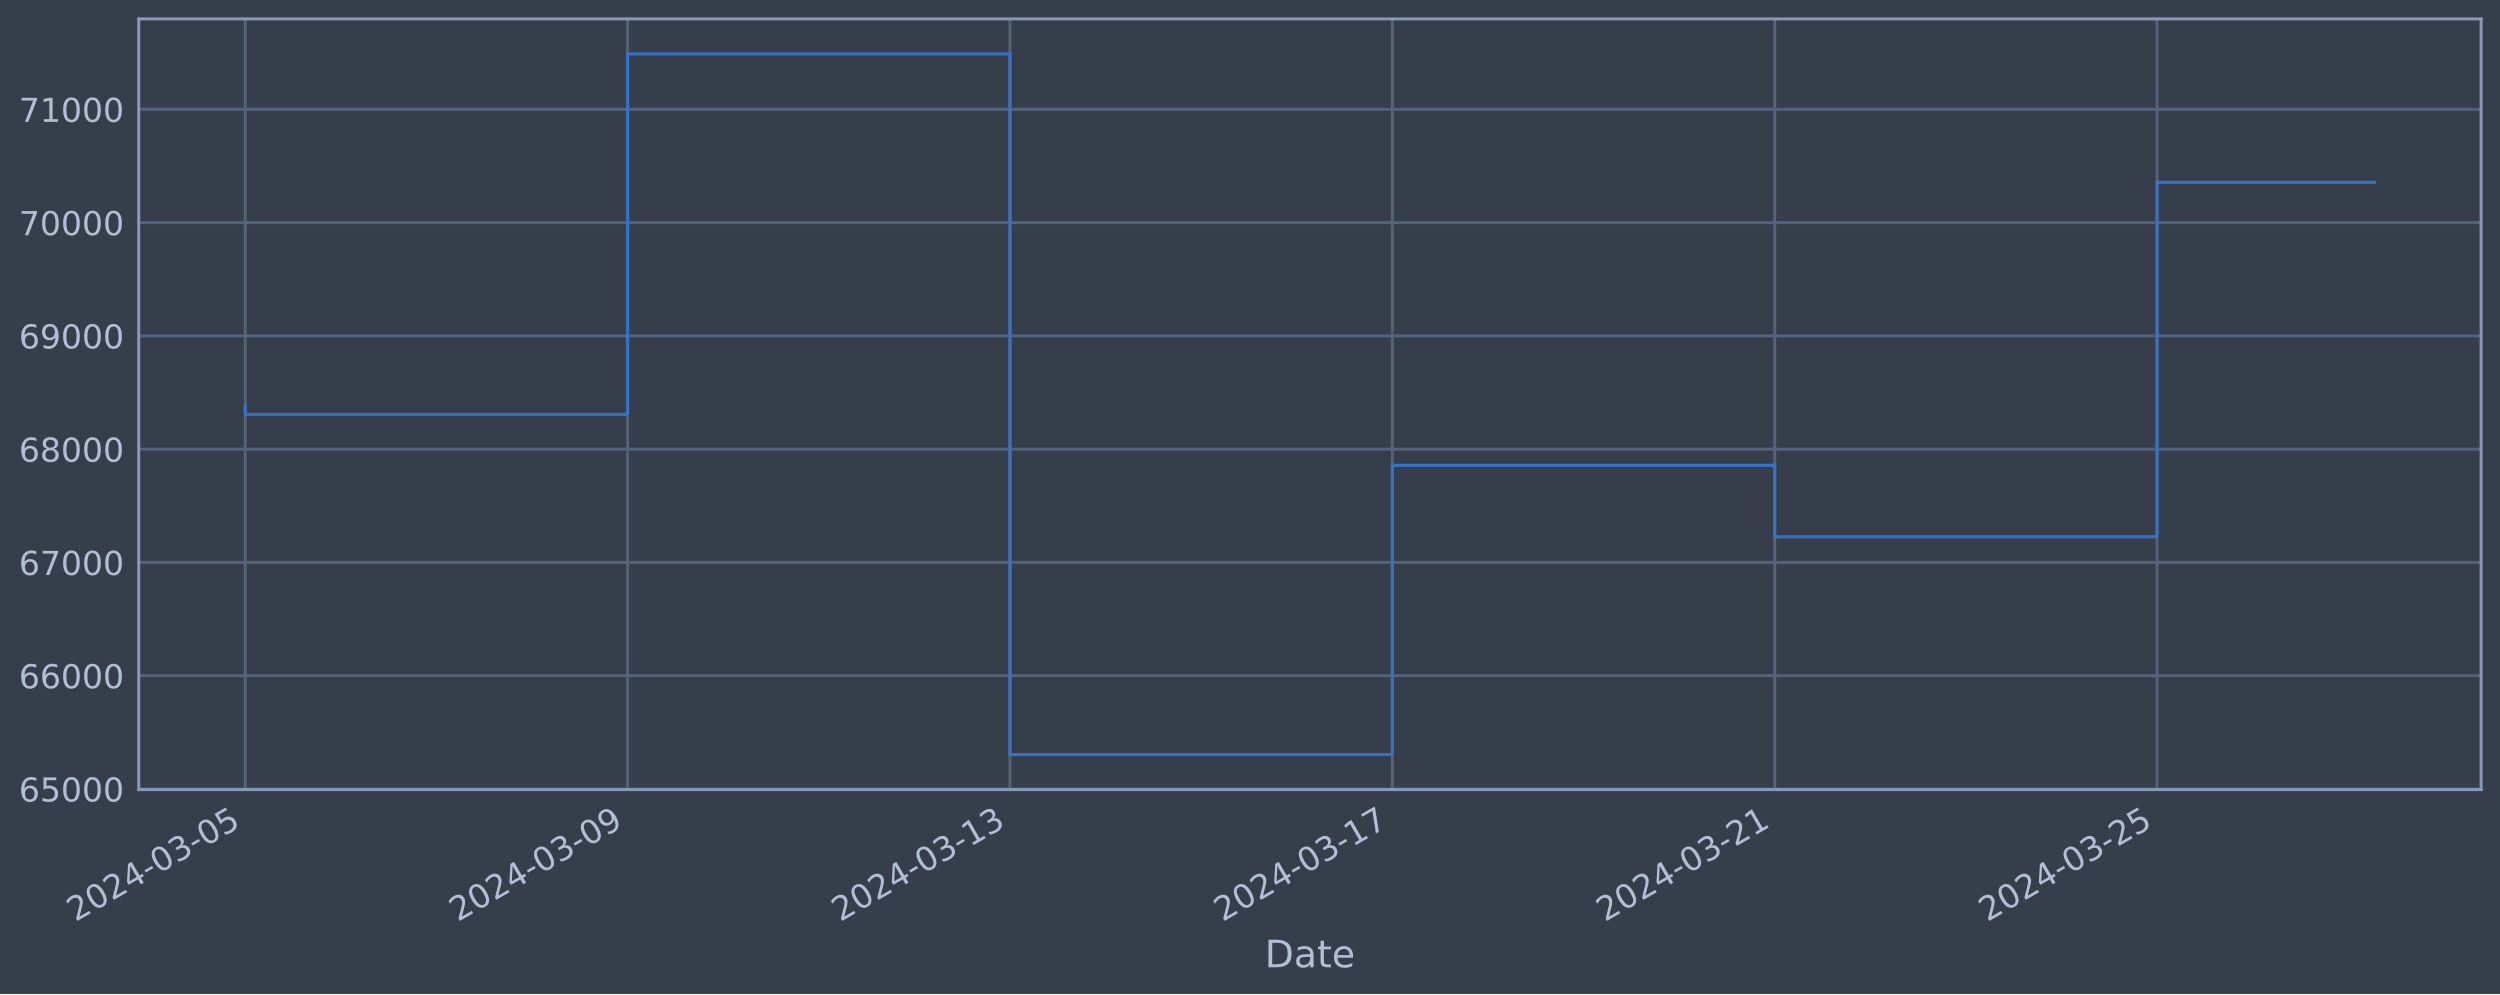
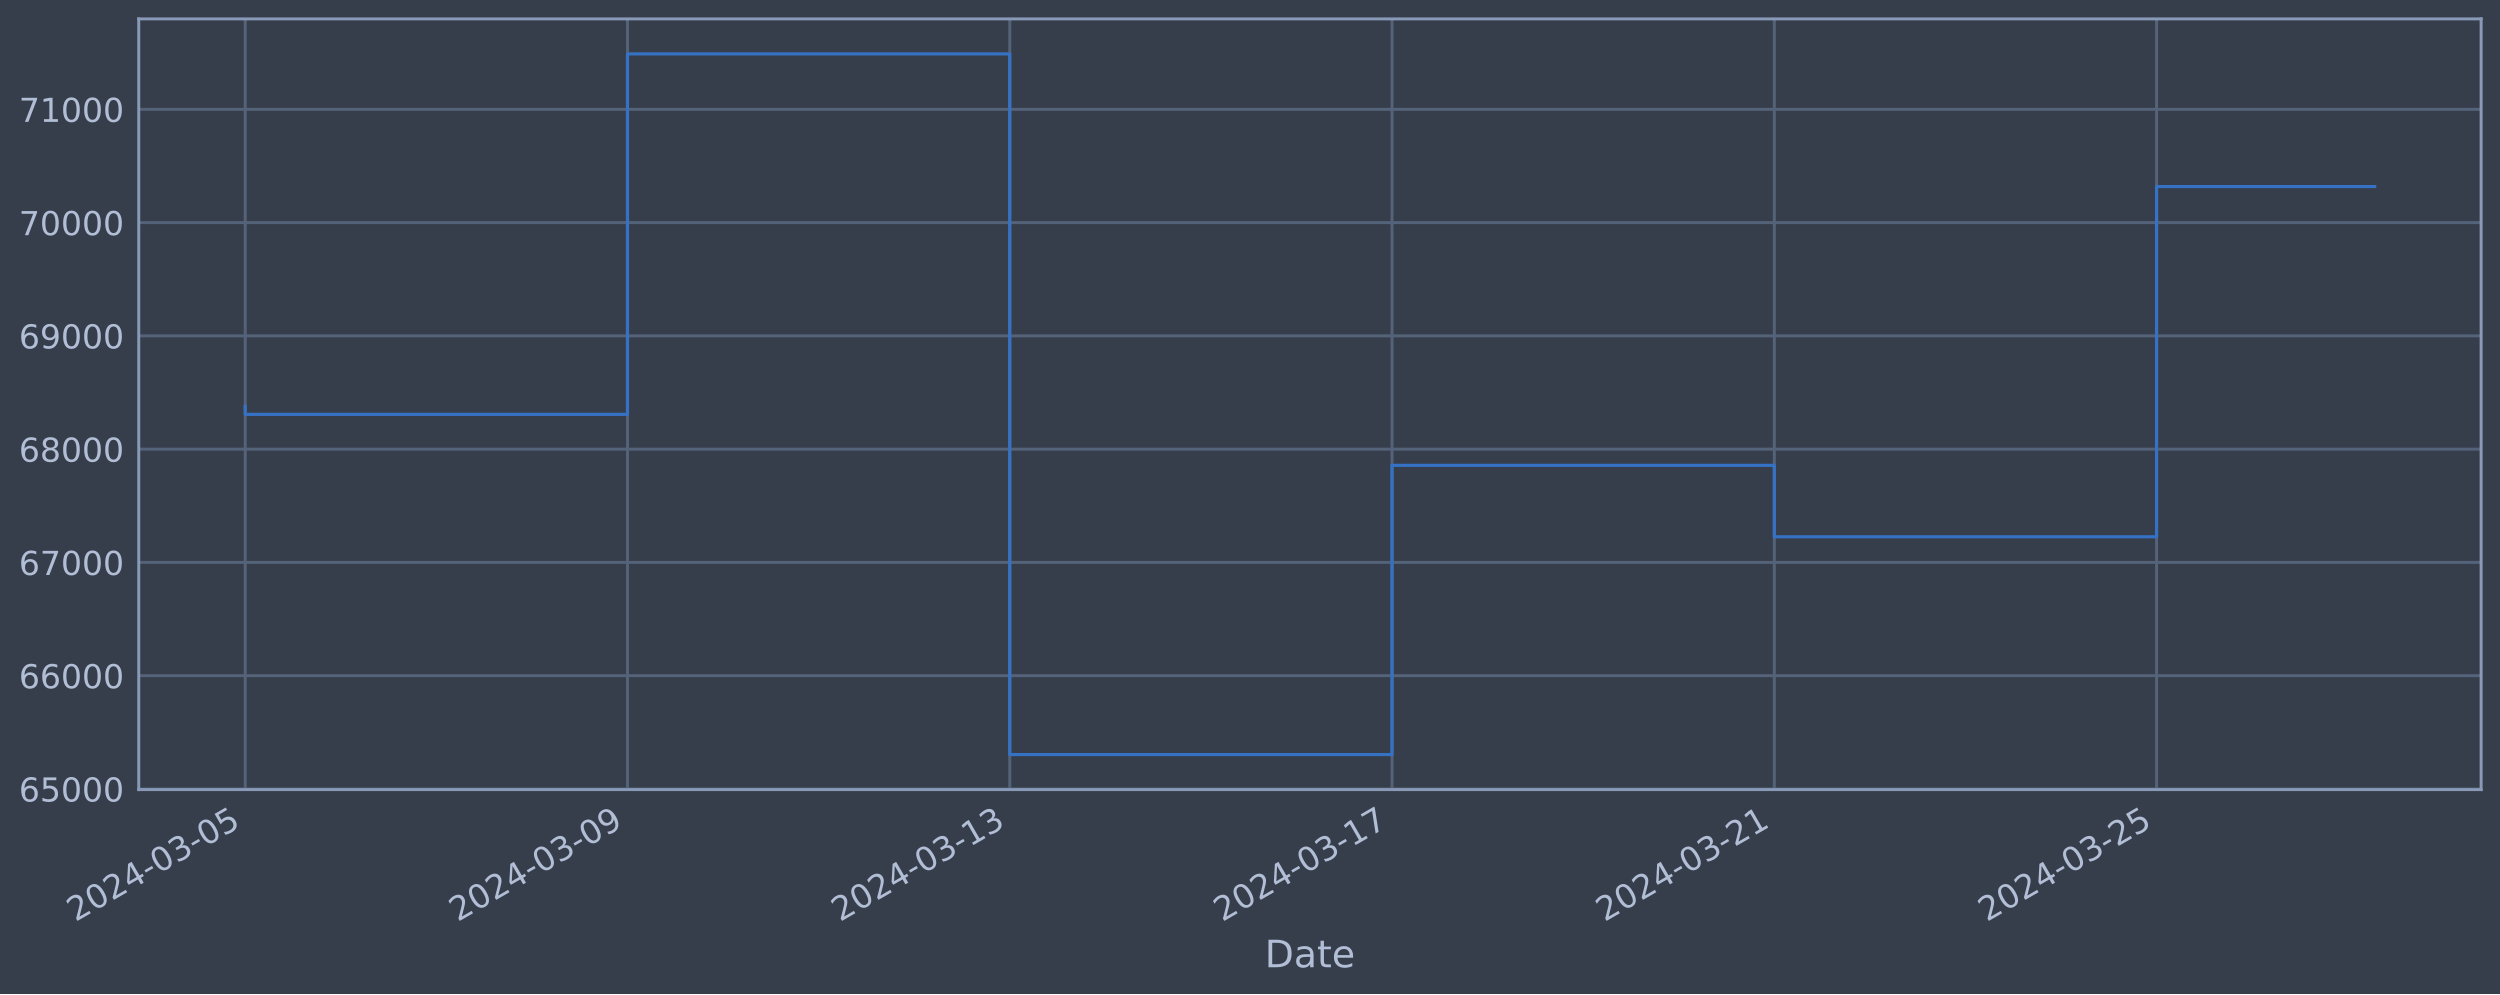
<svg xmlns="http://www.w3.org/2000/svg" xmlns:xlink="http://www.w3.org/1999/xlink" width="952.884pt" height="378.87pt" viewBox="0 0 952.884 378.87" version="1.1">
  <defs>
    <style type="text/css">*{stroke-linejoin: round; stroke-linecap: butt}</style>
  </defs>
  <g id="figure_1">
    <g id="patch_1">
      <path d="M 0 378.87  L 952.884 378.87  L 952.884 0  L 0 0  z " style="fill: #373e4b" />
    </g>
    <g id="axes_1">
      <g id="patch_2">
        <path d="M 52.884 300.96  L 945.684 300.96  L 945.684 7.2  L 52.884 7.2  z " style="fill: #373e4b" />
      </g>
      <g id="matplotlib.axis_1">
        <g id="xtick_1">
          <g id="line2d_1">
-             <path d="M 93.466 300.96  L 93.466 7.2  " clip-path="url(#p14a8c7e299)" style="fill: none; stroke: #546379; stroke-width: 1.12; stroke-linecap: square" />
+             <path d="M 93.466 300.96  L 93.466 7.2  " clip-path="url(#p7d0be02392)" style="fill: none; stroke: #546379; stroke-width: 1.12; stroke-linecap: square" />
          </g>
          <g id="line2d_2" />
          <g id="text_1">
            <g style="fill: #b1bed6" transform="translate(28.74006 351.4642) rotate(-30) scale(0.126 -0.126)">
              <defs>
                <path id="DejaVuSans-32" d="M 1228 531  L 3431 531  L 3431 0  L 469 0  L 469 531  Q 828 903 1448 1529  Q 2069 2156 2228 2338  Q 2531 2678 2651 2914  Q 2772 3150 2772 3378  Q 2772 3750 2511 3984  Q 2250 4219 1831 4219  Q 1534 4219 1204 4116  Q 875 4013 500 3803  L 500 4441  Q 881 4594 1212 4672  Q 1544 4750 1819 4750  Q 2544 4750 2975 4387  Q 3406 4025 3406 3419  Q 3406 3131 3298 2873  Q 3191 2616 2906 2266  Q 2828 2175 2409 1742  Q 1991 1309 1228 531  z " transform="scale(0.015625)" />
                <path id="DejaVuSans-30" d="M 2034 4250  Q 1547 4250 1301 3770  Q 1056 3291 1056 2328  Q 1056 1369 1301 889  Q 1547 409 2034 409  Q 2525 409 2770 889  Q 3016 1369 3016 2328  Q 3016 3291 2770 3770  Q 2525 4250 2034 4250  z M 2034 4750  Q 2819 4750 3233 4129  Q 3647 3509 3647 2328  Q 3647 1150 3233 529  Q 2819 -91 2034 -91  Q 1250 -91 836 529  Q 422 1150 422 2328  Q 422 3509 836 4129  Q 1250 4750 2034 4750  z " transform="scale(0.015625)" />
                <path id="DejaVuSans-34" d="M 2419 4116  L 825 1625  L 2419 1625  L 2419 4116  z M 2253 4666  L 3047 4666  L 3047 1625  L 3713 1625  L 3713 1100  L 3047 1100  L 3047 0  L 2419 0  L 2419 1100  L 313 1100  L 313 1709  L 2253 4666  z " transform="scale(0.015625)" />
                <path id="DejaVuSans-2d" d="M 313 2009  L 1997 2009  L 1997 1497  L 313 1497  L 313 2009  z " transform="scale(0.015625)" />
                <path id="DejaVuSans-33" d="M 2597 2516  Q 3050 2419 3304 2112  Q 3559 1806 3559 1356  Q 3559 666 3084 287  Q 2609 -91 1734 -91  Q 1441 -91 1130 -33  Q 819 25 488 141  L 488 750  Q 750 597 1062 519  Q 1375 441 1716 441  Q 2309 441 2620 675  Q 2931 909 2931 1356  Q 2931 1769 2642 2001  Q 2353 2234 1838 2234  L 1294 2234  L 1294 2753  L 1863 2753  Q 2328 2753 2575 2939  Q 2822 3125 2822 3475  Q 2822 3834 2567 4026  Q 2313 4219 1838 4219  Q 1578 4219 1281 4162  Q 984 4106 628 3988  L 628 4550  Q 988 4650 1302 4700  Q 1616 4750 1894 4750  Q 2613 4750 3031 4423  Q 3450 4097 3450 3541  Q 3450 3153 3228 2886  Q 3006 2619 2597 2516  z " transform="scale(0.015625)" />
                <path id="DejaVuSans-35" d="M 691 4666  L 3169 4666  L 3169 4134  L 1269 4134  L 1269 2991  Q 1406 3038 1543 3061  Q 1681 3084 1819 3084  Q 2600 3084 3056 2656  Q 3513 2228 3513 1497  Q 3513 744 3044 326  Q 2575 -91 1722 -91  Q 1428 -91 1123 -41  Q 819 9 494 109  L 494 744  Q 775 591 1075 516  Q 1375 441 1709 441  Q 2250 441 2565 725  Q 2881 1009 2881 1497  Q 2881 1984 2565 2268  Q 2250 2553 1709 2553  Q 1456 2553 1204 2497  Q 953 2441 691 2322  L 691 4666  z " transform="scale(0.015625)" />
              </defs>
              <use xlink:href="#DejaVuSans-32" />
              <use xlink:href="#DejaVuSans-30" x="63.623" />
              <use xlink:href="#DejaVuSans-32" x="127.246" />
              <use xlink:href="#DejaVuSans-34" x="190.869" />
              <use xlink:href="#DejaVuSans-2d" x="254.492" />
              <use xlink:href="#DejaVuSans-30" x="290.576" />
              <use xlink:href="#DejaVuSans-33" x="354.199" />
              <use xlink:href="#DejaVuSans-2d" x="417.822" />
              <use xlink:href="#DejaVuSans-30" x="453.906" />
              <use xlink:href="#DejaVuSans-35" x="517.529" />
            </g>
          </g>
        </g>
        <g id="xtick_2">
          <g id="line2d_3">
-             <path d="M 239.207 300.96  L 239.207 7.2  " clip-path="url(#p14a8c7e299)" style="fill: none; stroke: #546379; stroke-width: 1.12; stroke-linecap: square" />
+             <path d="M 239.17 300.96  L 239.17 7.2  " clip-path="url(#p7d0be02392)" style="fill: none; stroke: #546379; stroke-width: 1.12; stroke-linecap: square" />
          </g>
          <g id="line2d_4" />
          <g id="text_2">
-             <g style="fill: #b1bed6" transform="translate(174.481 351.4642) rotate(-30) scale(0.126 -0.126)">
+             <g style="fill: #b1bed6" transform="translate(174.4447 351.4642) rotate(-30) scale(0.126 -0.126)">
              <defs>
                <path id="DejaVuSans-39" d="M 703 97  L 703 672  Q 941 559 1184 500  Q 1428 441 1663 441  Q 2288 441 2617 861  Q 2947 1281 2994 2138  Q 2813 1869 2534 1725  Q 2256 1581 1919 1581  Q 1219 1581 811 2004  Q 403 2428 403 3163  Q 403 3881 828 4315  Q 1253 4750 1959 4750  Q 2769 4750 3195 4129  Q 3622 3509 3622 2328  Q 3622 1225 3098 567  Q 2575 -91 1691 -91  Q 1453 -91 1209 -44  Q 966 3 703 97  z M 1959 2075  Q 2384 2075 2632 2365  Q 2881 2656 2881 3163  Q 2881 3666 2632 3958  Q 2384 4250 1959 4250  Q 1534 4250 1286 3958  Q 1038 3666 1038 3163  Q 1038 2656 1286 2365  Q 1534 2075 1959 2075  z " transform="scale(0.015625)" />
              </defs>
              <use xlink:href="#DejaVuSans-32" />
              <use xlink:href="#DejaVuSans-30" x="63.623" />
              <use xlink:href="#DejaVuSans-32" x="127.246" />
              <use xlink:href="#DejaVuSans-34" x="190.869" />
              <use xlink:href="#DejaVuSans-2d" x="254.492" />
              <use xlink:href="#DejaVuSans-30" x="290.576" />
              <use xlink:href="#DejaVuSans-33" x="354.199" />
              <use xlink:href="#DejaVuSans-2d" x="417.822" />
              <use xlink:href="#DejaVuSans-30" x="453.906" />
              <use xlink:href="#DejaVuSans-39" x="517.529" />
            </g>
          </g>
        </g>
        <g id="xtick_3">
          <g id="line2d_5">
-             <path d="M 384.948 300.96  L 384.948 7.2  " clip-path="url(#p14a8c7e299)" style="fill: none; stroke: #546379; stroke-width: 1.12; stroke-linecap: square" />
+             <path d="M 384.875 300.96  L 384.875 7.2  " clip-path="url(#p7d0be02392)" style="fill: none; stroke: #546379; stroke-width: 1.12; stroke-linecap: square" />
          </g>
          <g id="line2d_6" />
          <g id="text_3">
-             <g style="fill: #b1bed6" transform="translate(320.222 351.4642) rotate(-30) scale(0.126 -0.126)">
+             <g style="fill: #b1bed6" transform="translate(320.1493 351.4642) rotate(-30) scale(0.126 -0.126)">
              <defs>
                <path id="DejaVuSans-31" d="M 794 531  L 1825 531  L 1825 4091  L 703 3866  L 703 4441  L 1819 4666  L 2450 4666  L 2450 531  L 3481 531  L 3481 0  L 794 0  L 794 531  z " transform="scale(0.015625)" />
              </defs>
              <use xlink:href="#DejaVuSans-32" />
              <use xlink:href="#DejaVuSans-30" x="63.623" />
              <use xlink:href="#DejaVuSans-32" x="127.246" />
              <use xlink:href="#DejaVuSans-34" x="190.869" />
              <use xlink:href="#DejaVuSans-2d" x="254.492" />
              <use xlink:href="#DejaVuSans-30" x="290.576" />
              <use xlink:href="#DejaVuSans-33" x="354.199" />
              <use xlink:href="#DejaVuSans-2d" x="417.822" />
              <use xlink:href="#DejaVuSans-31" x="453.906" />
              <use xlink:href="#DejaVuSans-33" x="517.529" />
            </g>
          </g>
        </g>
        <g id="xtick_4">
          <g id="line2d_7">
-             <path d="M 530.688 300.96  L 530.688 7.2  " clip-path="url(#p14a8c7e299)" style="fill: none; stroke: #546379; stroke-width: 1.12; stroke-linecap: square" />
+             <path d="M 530.579 300.96  L 530.579 7.2  " clip-path="url(#p7d0be02392)" style="fill: none; stroke: #546379; stroke-width: 1.12; stroke-linecap: square" />
          </g>
          <g id="line2d_8" />
          <g id="text_4">
-             <g style="fill: #b1bed6" transform="translate(465.963 351.4642) rotate(-30) scale(0.126 -0.126)">
+             <g style="fill: #b1bed6" transform="translate(465.854 351.4642) rotate(-30) scale(0.126 -0.126)">
              <defs>
                <path id="DejaVuSans-37" d="M 525 4666  L 3525 4666  L 3525 4397  L 1831 0  L 1172 0  L 2766 4134  L 525 4134  L 525 4666  z " transform="scale(0.015625)" />
              </defs>
              <use xlink:href="#DejaVuSans-32" />
              <use xlink:href="#DejaVuSans-30" x="63.623" />
              <use xlink:href="#DejaVuSans-32" x="127.246" />
              <use xlink:href="#DejaVuSans-34" x="190.869" />
              <use xlink:href="#DejaVuSans-2d" x="254.492" />
              <use xlink:href="#DejaVuSans-30" x="290.576" />
              <use xlink:href="#DejaVuSans-33" x="354.199" />
              <use xlink:href="#DejaVuSans-2d" x="417.822" />
              <use xlink:href="#DejaVuSans-31" x="453.906" />
              <use xlink:href="#DejaVuSans-37" x="517.529" />
            </g>
          </g>
        </g>
        <g id="xtick_5">
          <g id="line2d_9">
-             <path d="M 676.429 300.96  L 676.429 7.2  " clip-path="url(#p14a8c7e299)" style="fill: none; stroke: #546379; stroke-width: 1.12; stroke-linecap: square" />
+             <path d="M 676.284 300.96  L 676.284 7.2  " clip-path="url(#p7d0be02392)" style="fill: none; stroke: #546379; stroke-width: 1.12; stroke-linecap: square" />
          </g>
          <g id="line2d_10" />
          <g id="text_5">
-             <g style="fill: #b1bed6" transform="translate(611.7039 351.4642) rotate(-30) scale(0.126 -0.126)">
+             <g style="fill: #b1bed6" transform="translate(611.5586 351.4642) rotate(-30) scale(0.126 -0.126)">
              <use xlink:href="#DejaVuSans-32" />
              <use xlink:href="#DejaVuSans-30" x="63.623" />
              <use xlink:href="#DejaVuSans-32" x="127.246" />
              <use xlink:href="#DejaVuSans-34" x="190.869" />
              <use xlink:href="#DejaVuSans-2d" x="254.492" />
              <use xlink:href="#DejaVuSans-30" x="290.576" />
              <use xlink:href="#DejaVuSans-33" x="354.199" />
              <use xlink:href="#DejaVuSans-2d" x="417.822" />
              <use xlink:href="#DejaVuSans-32" x="453.906" />
              <use xlink:href="#DejaVuSans-31" x="517.529" />
            </g>
          </g>
        </g>
        <g id="xtick_6">
          <g id="line2d_11">
-             <path d="M 822.17 300.96  L 822.17 7.2  " clip-path="url(#p14a8c7e299)" style="fill: none; stroke: #546379; stroke-width: 1.12; stroke-linecap: square" />
+             <path d="M 821.989 300.96  L 821.989 7.2  " clip-path="url(#p7d0be02392)" style="fill: none; stroke: #546379; stroke-width: 1.12; stroke-linecap: square" />
          </g>
          <g id="line2d_12" />
          <g id="text_6">
-             <g style="fill: #b1bed6" transform="translate(757.4449 351.4642) rotate(-30) scale(0.126 -0.126)">
+             <g style="fill: #b1bed6" transform="translate(757.2632 351.4642) rotate(-30) scale(0.126 -0.126)">
              <use xlink:href="#DejaVuSans-32" />
              <use xlink:href="#DejaVuSans-30" x="63.623" />
              <use xlink:href="#DejaVuSans-32" x="127.246" />
              <use xlink:href="#DejaVuSans-34" x="190.869" />
              <use xlink:href="#DejaVuSans-2d" x="254.492" />
              <use xlink:href="#DejaVuSans-30" x="290.576" />
              <use xlink:href="#DejaVuSans-33" x="354.199" />
              <use xlink:href="#DejaVuSans-2d" x="417.822" />
              <use xlink:href="#DejaVuSans-32" x="453.906" />
              <use xlink:href="#DejaVuSans-35" x="517.529" />
            </g>
          </g>
        </g>
        <g id="text_7">
          <g style="fill: #b1bed6" transform="translate(482.0746 368.6753) scale(0.144 -0.144)">
            <defs>
              <path id="DejaVuSans-44" d="M 1259 4147  L 1259 519  L 2022 519  Q 2988 519 3436 956  Q 3884 1394 3884 2338  Q 3884 3275 3436 3711  Q 2988 4147 2022 4147  L 1259 4147  z M 628 4666  L 1925 4666  Q 3281 4666 3915 4102  Q 4550 3538 4550 2338  Q 4550 1131 3912 565  Q 3275 0 1925 0  L 628 0  L 628 4666  z " transform="scale(0.015625)" />
              <path id="DejaVuSans-61" d="M 2194 1759  Q 1497 1759 1228 1600  Q 959 1441 959 1056  Q 959 750 1161 570  Q 1363 391 1709 391  Q 2188 391 2477 730  Q 2766 1069 2766 1631  L 2766 1759  L 2194 1759  z M 3341 1997  L 3341 0  L 2766 0  L 2766 531  Q 2569 213 2275 61  Q 1981 -91 1556 -91  Q 1019 -91 701 211  Q 384 513 384 1019  Q 384 1609 779 1909  Q 1175 2209 1959 2209  L 2766 2209  L 2766 2266  Q 2766 2663 2505 2880  Q 2244 3097 1772 3097  Q 1472 3097 1187 3025  Q 903 2953 641 2809  L 641 3341  Q 956 3463 1253 3523  Q 1550 3584 1831 3584  Q 2591 3584 2966 3190  Q 3341 2797 3341 1997  z " transform="scale(0.015625)" />
              <path id="DejaVuSans-74" d="M 1172 4494  L 1172 3500  L 2356 3500  L 2356 3053  L 1172 3053  L 1172 1153  Q 1172 725 1289 603  Q 1406 481 1766 481  L 2356 481  L 2356 0  L 1766 0  Q 1100 0 847 248  Q 594 497 594 1153  L 594 3053  L 172 3053  L 172 3500  L 594 3500  L 594 4494  L 1172 4494  z " transform="scale(0.015625)" />
              <path id="DejaVuSans-65" d="M 3597 1894  L 3597 1613  L 953 1613  Q 991 1019 1311 708  Q 1631 397 2203 397  Q 2534 397 2845 478  Q 3156 559 3463 722  L 3463 178  Q 3153 47 2828 -22  Q 2503 -91 2169 -91  Q 1331 -91 842 396  Q 353 884 353 1716  Q 353 2575 817 3079  Q 1281 3584 2069 3584  Q 2775 3584 3186 3129  Q 3597 2675 3597 1894  z M 3022 2063  Q 3016 2534 2758 2815  Q 2500 3097 2075 3097  Q 1594 3097 1305 2825  Q 1016 2553 972 2059  L 3022 2063  z " transform="scale(0.015625)" />
            </defs>
            <use xlink:href="#DejaVuSans-44" />
            <use xlink:href="#DejaVuSans-61" x="77.002" />
            <use xlink:href="#DejaVuSans-74" x="138.281" />
            <use xlink:href="#DejaVuSans-65" x="177.49" />
          </g>
        </g>
      </g>
      <g id="matplotlib.axis_2">
        <g id="ytick_1">
          <g id="line2d_13">
-             <path d="M 52.884 300.718  L 945.684 300.718  " clip-path="url(#p14a8c7e299)" style="fill: none; stroke: #546379; stroke-width: 1.12; stroke-linecap: square" />
+             <path d="M 52.884 300.718  L 945.684 300.718  " clip-path="url(#p7d0be02392)" style="fill: none; stroke: #546379; stroke-width: 1.12; stroke-linecap: square" />
          </g>
          <g id="line2d_14" />
          <g id="text_8">
            <g style="fill: #b1bed6" transform="translate(7.2 305.5049) scale(0.126 -0.126)">
              <defs>
                <path id="DejaVuSans-36" d="M 2113 2584  Q 1688 2584 1439 2293  Q 1191 2003 1191 1497  Q 1191 994 1439 701  Q 1688 409 2113 409  Q 2538 409 2786 701  Q 3034 994 3034 1497  Q 3034 2003 2786 2293  Q 2538 2584 2113 2584  z M 3366 4563  L 3366 3988  Q 3128 4100 2886 4159  Q 2644 4219 2406 4219  Q 1781 4219 1451 3797  Q 1122 3375 1075 2522  Q 1259 2794 1537 2939  Q 1816 3084 2150 3084  Q 2853 3084 3261 2657  Q 3669 2231 3669 1497  Q 3669 778 3244 343  Q 2819 -91 2113 -91  Q 1303 -91 875 529  Q 447 1150 447 2328  Q 447 3434 972 4092  Q 1497 4750 2381 4750  Q 2619 4750 2861 4703  Q 3103 4656 3366 4563  z " transform="scale(0.015625)" />
              </defs>
              <use xlink:href="#DejaVuSans-36" />
              <use xlink:href="#DejaVuSans-35" x="63.623" />
              <use xlink:href="#DejaVuSans-30" x="127.246" />
              <use xlink:href="#DejaVuSans-30" x="190.869" />
              <use xlink:href="#DejaVuSans-30" x="254.492" />
            </g>
          </g>
        </g>
        <g id="ytick_2">
          <g id="line2d_15">
-             <path d="M 52.884 257.544  L 945.684 257.544  " clip-path="url(#p14a8c7e299)" style="fill: none; stroke: #546379; stroke-width: 1.12; stroke-linecap: square" />
+             <path d="M 52.884 257.544  L 945.684 257.544  " clip-path="url(#p7d0be02392)" style="fill: none; stroke: #546379; stroke-width: 1.12; stroke-linecap: square" />
          </g>
          <g id="line2d_16" />
          <g id="text_9">
            <g style="fill: #b1bed6" transform="translate(7.2 262.331) scale(0.126 -0.126)">
              <use xlink:href="#DejaVuSans-36" />
              <use xlink:href="#DejaVuSans-36" x="63.623" />
              <use xlink:href="#DejaVuSans-30" x="127.246" />
              <use xlink:href="#DejaVuSans-30" x="190.869" />
              <use xlink:href="#DejaVuSans-30" x="254.492" />
            </g>
          </g>
        </g>
        <g id="ytick_3">
          <g id="line2d_17">
-             <path d="M 52.884 214.37  L 945.684 214.37  " clip-path="url(#p14a8c7e299)" style="fill: none; stroke: #546379; stroke-width: 1.12; stroke-linecap: square" />
+             <path d="M 52.884 214.37  L 945.684 214.37  " clip-path="url(#p7d0be02392)" style="fill: none; stroke: #546379; stroke-width: 1.12; stroke-linecap: square" />
          </g>
          <g id="line2d_18" />
          <g id="text_10">
            <g style="fill: #b1bed6" transform="translate(7.2 219.157) scale(0.126 -0.126)">
              <use xlink:href="#DejaVuSans-36" />
              <use xlink:href="#DejaVuSans-37" x="63.623" />
              <use xlink:href="#DejaVuSans-30" x="127.246" />
              <use xlink:href="#DejaVuSans-30" x="190.869" />
              <use xlink:href="#DejaVuSans-30" x="254.492" />
            </g>
          </g>
        </g>
        <g id="ytick_4">
          <g id="line2d_19">
-             <path d="M 52.884 171.196  L 945.684 171.196  " clip-path="url(#p14a8c7e299)" style="fill: none; stroke: #546379; stroke-width: 1.12; stroke-linecap: square" />
+             <path d="M 52.884 171.196  L 945.684 171.196  " clip-path="url(#p7d0be02392)" style="fill: none; stroke: #546379; stroke-width: 1.12; stroke-linecap: square" />
          </g>
          <g id="line2d_20" />
          <g id="text_11">
            <g style="fill: #b1bed6" transform="translate(7.2 175.9831) scale(0.126 -0.126)">
              <defs>
                <path id="DejaVuSans-38" d="M 2034 2216  Q 1584 2216 1326 1975  Q 1069 1734 1069 1313  Q 1069 891 1326 650  Q 1584 409 2034 409  Q 2484 409 2743 651  Q 3003 894 3003 1313  Q 3003 1734 2745 1975  Q 2488 2216 2034 2216  z M 1403 2484  Q 997 2584 770 2862  Q 544 3141 544 3541  Q 544 4100 942 4425  Q 1341 4750 2034 4750  Q 2731 4750 3128 4425  Q 3525 4100 3525 3541  Q 3525 3141 3298 2862  Q 3072 2584 2669 2484  Q 3125 2378 3379 2068  Q 3634 1759 3634 1313  Q 3634 634 3220 271  Q 2806 -91 2034 -91  Q 1263 -91 848 271  Q 434 634 434 1313  Q 434 1759 690 2068  Q 947 2378 1403 2484  z M 1172 3481  Q 1172 3119 1398 2916  Q 1625 2713 2034 2713  Q 2441 2713 2670 2916  Q 2900 3119 2900 3481  Q 2900 3844 2670 4047  Q 2441 4250 2034 4250  Q 1625 4250 1398 4047  Q 1172 3844 1172 3481  z " transform="scale(0.015625)" />
              </defs>
              <use xlink:href="#DejaVuSans-36" />
              <use xlink:href="#DejaVuSans-38" x="63.623" />
              <use xlink:href="#DejaVuSans-30" x="127.246" />
              <use xlink:href="#DejaVuSans-30" x="190.869" />
              <use xlink:href="#DejaVuSans-30" x="254.492" />
            </g>
          </g>
        </g>
        <g id="ytick_5">
          <g id="line2d_21">
-             <path d="M 52.884 128.022  L 945.684 128.022  " clip-path="url(#p14a8c7e299)" style="fill: none; stroke: #546379; stroke-width: 1.12; stroke-linecap: square" />
+             <path d="M 52.884 128.022  L 945.684 128.022  " clip-path="url(#p7d0be02392)" style="fill: none; stroke: #546379; stroke-width: 1.12; stroke-linecap: square" />
          </g>
          <g id="line2d_22" />
          <g id="text_12">
            <g style="fill: #b1bed6" transform="translate(7.2 132.8092) scale(0.126 -0.126)">
              <use xlink:href="#DejaVuSans-36" />
              <use xlink:href="#DejaVuSans-39" x="63.623" />
              <use xlink:href="#DejaVuSans-30" x="127.246" />
              <use xlink:href="#DejaVuSans-30" x="190.869" />
              <use xlink:href="#DejaVuSans-30" x="254.492" />
            </g>
          </g>
        </g>
        <g id="ytick_6">
          <g id="line2d_23">
-             <path d="M 52.884 84.848  L 945.684 84.848  " clip-path="url(#p14a8c7e299)" style="fill: none; stroke: #546379; stroke-width: 1.12; stroke-linecap: square" />
+             <path d="M 52.884 84.848  L 945.684 84.848  " clip-path="url(#p7d0be02392)" style="fill: none; stroke: #546379; stroke-width: 1.12; stroke-linecap: square" />
          </g>
          <g id="line2d_24" />
          <g id="text_13">
            <g style="fill: #b1bed6" transform="translate(7.2 89.63523) scale(0.126 -0.126)">
              <use xlink:href="#DejaVuSans-37" />
              <use xlink:href="#DejaVuSans-30" x="63.623" />
              <use xlink:href="#DejaVuSans-30" x="127.246" />
              <use xlink:href="#DejaVuSans-30" x="190.869" />
              <use xlink:href="#DejaVuSans-30" x="254.492" />
            </g>
          </g>
        </g>
        <g id="ytick_7">
          <g id="line2d_25">
-             <path d="M 52.884 41.674  L 945.684 41.674  " clip-path="url(#p14a8c7e299)" style="fill: none; stroke: #546379; stroke-width: 1.12; stroke-linecap: square" />
+             <path d="M 52.884 41.674  L 945.684 41.674  " clip-path="url(#p7d0be02392)" style="fill: none; stroke: #546379; stroke-width: 1.12; stroke-linecap: square" />
          </g>
          <g id="line2d_26" />
          <g id="text_14">
            <g style="fill: #b1bed6" transform="translate(7.2 46.4613) scale(0.126 -0.126)">
              <use xlink:href="#DejaVuSans-37" />
              <use xlink:href="#DejaVuSans-31" x="63.623" />
              <use xlink:href="#DejaVuSans-30" x="127.246" />
              <use xlink:href="#DejaVuSans-30" x="190.869" />
              <use xlink:href="#DejaVuSans-30" x="254.492" />
            </g>
          </g>
        </g>
      </g>
      <g id="line2d_27">
-         <path d="M 93.466 154.891  L 93.466 157.946  L 239.207 157.946  L 239.207 20.553  L 384.948 20.553  L 384.948 287.607  L 530.688 287.607  L 530.688 177.362  L 676.429 177.362  L 676.429 204.598  L 822.17 204.598  L 822.17 69.491  L 905.102 69.491  " clip-path="url(#p14a8c7e299)" style="fill: none; stroke: #3572c6; stroke-width: 1.2; stroke-linecap: square" />
+         <path d="M 93.466 154.891  L 93.466 157.946  L 239.17 157.946  L 239.17 20.553  L 384.875 20.553  L 384.875 287.607  L 530.579 287.607  L 530.579 177.362  L 676.284 177.362  L 676.284 204.598  L 821.989 204.598  L 821.989 71.101  L 905.102 71.101  " clip-path="url(#p7d0be02392)" style="fill: none; stroke: #3572c6; stroke-width: 1.2; stroke-linecap: square" />
      </g>
      <g id="patch_3">
        <path d="M 52.884 300.96  L 52.884 7.2  " style="fill: none; stroke: #899ab8; stroke-width: 1.12; stroke-linejoin: miter; stroke-linecap: square" />
      </g>
      <g id="patch_4">
        <path d="M 945.684 300.96  L 945.684 7.2  " style="fill: none; stroke: #899ab8; stroke-width: 1.12; stroke-linejoin: miter; stroke-linecap: square" />
      </g>
      <g id="patch_5">
        <path d="M 52.884 300.96  L 945.684 300.96  " style="fill: none; stroke: #899ab8; stroke-width: 1.12; stroke-linejoin: miter; stroke-linecap: square" />
      </g>
      <g id="patch_6">
        <path d="M 52.884 7.2  L 945.684 7.2  " style="fill: none; stroke: #899ab8; stroke-width: 1.12; stroke-linejoin: miter; stroke-linecap: square" />
      </g>
    </g>
  </g>
  <defs>
-     <clipPath id="p14a8c7e299">
+     <clipPath id="p7d0be02392">
      <rect x="52.884" y="7.2" width="892.8" height="293.76" />
    </clipPath>
  </defs>
</svg>
